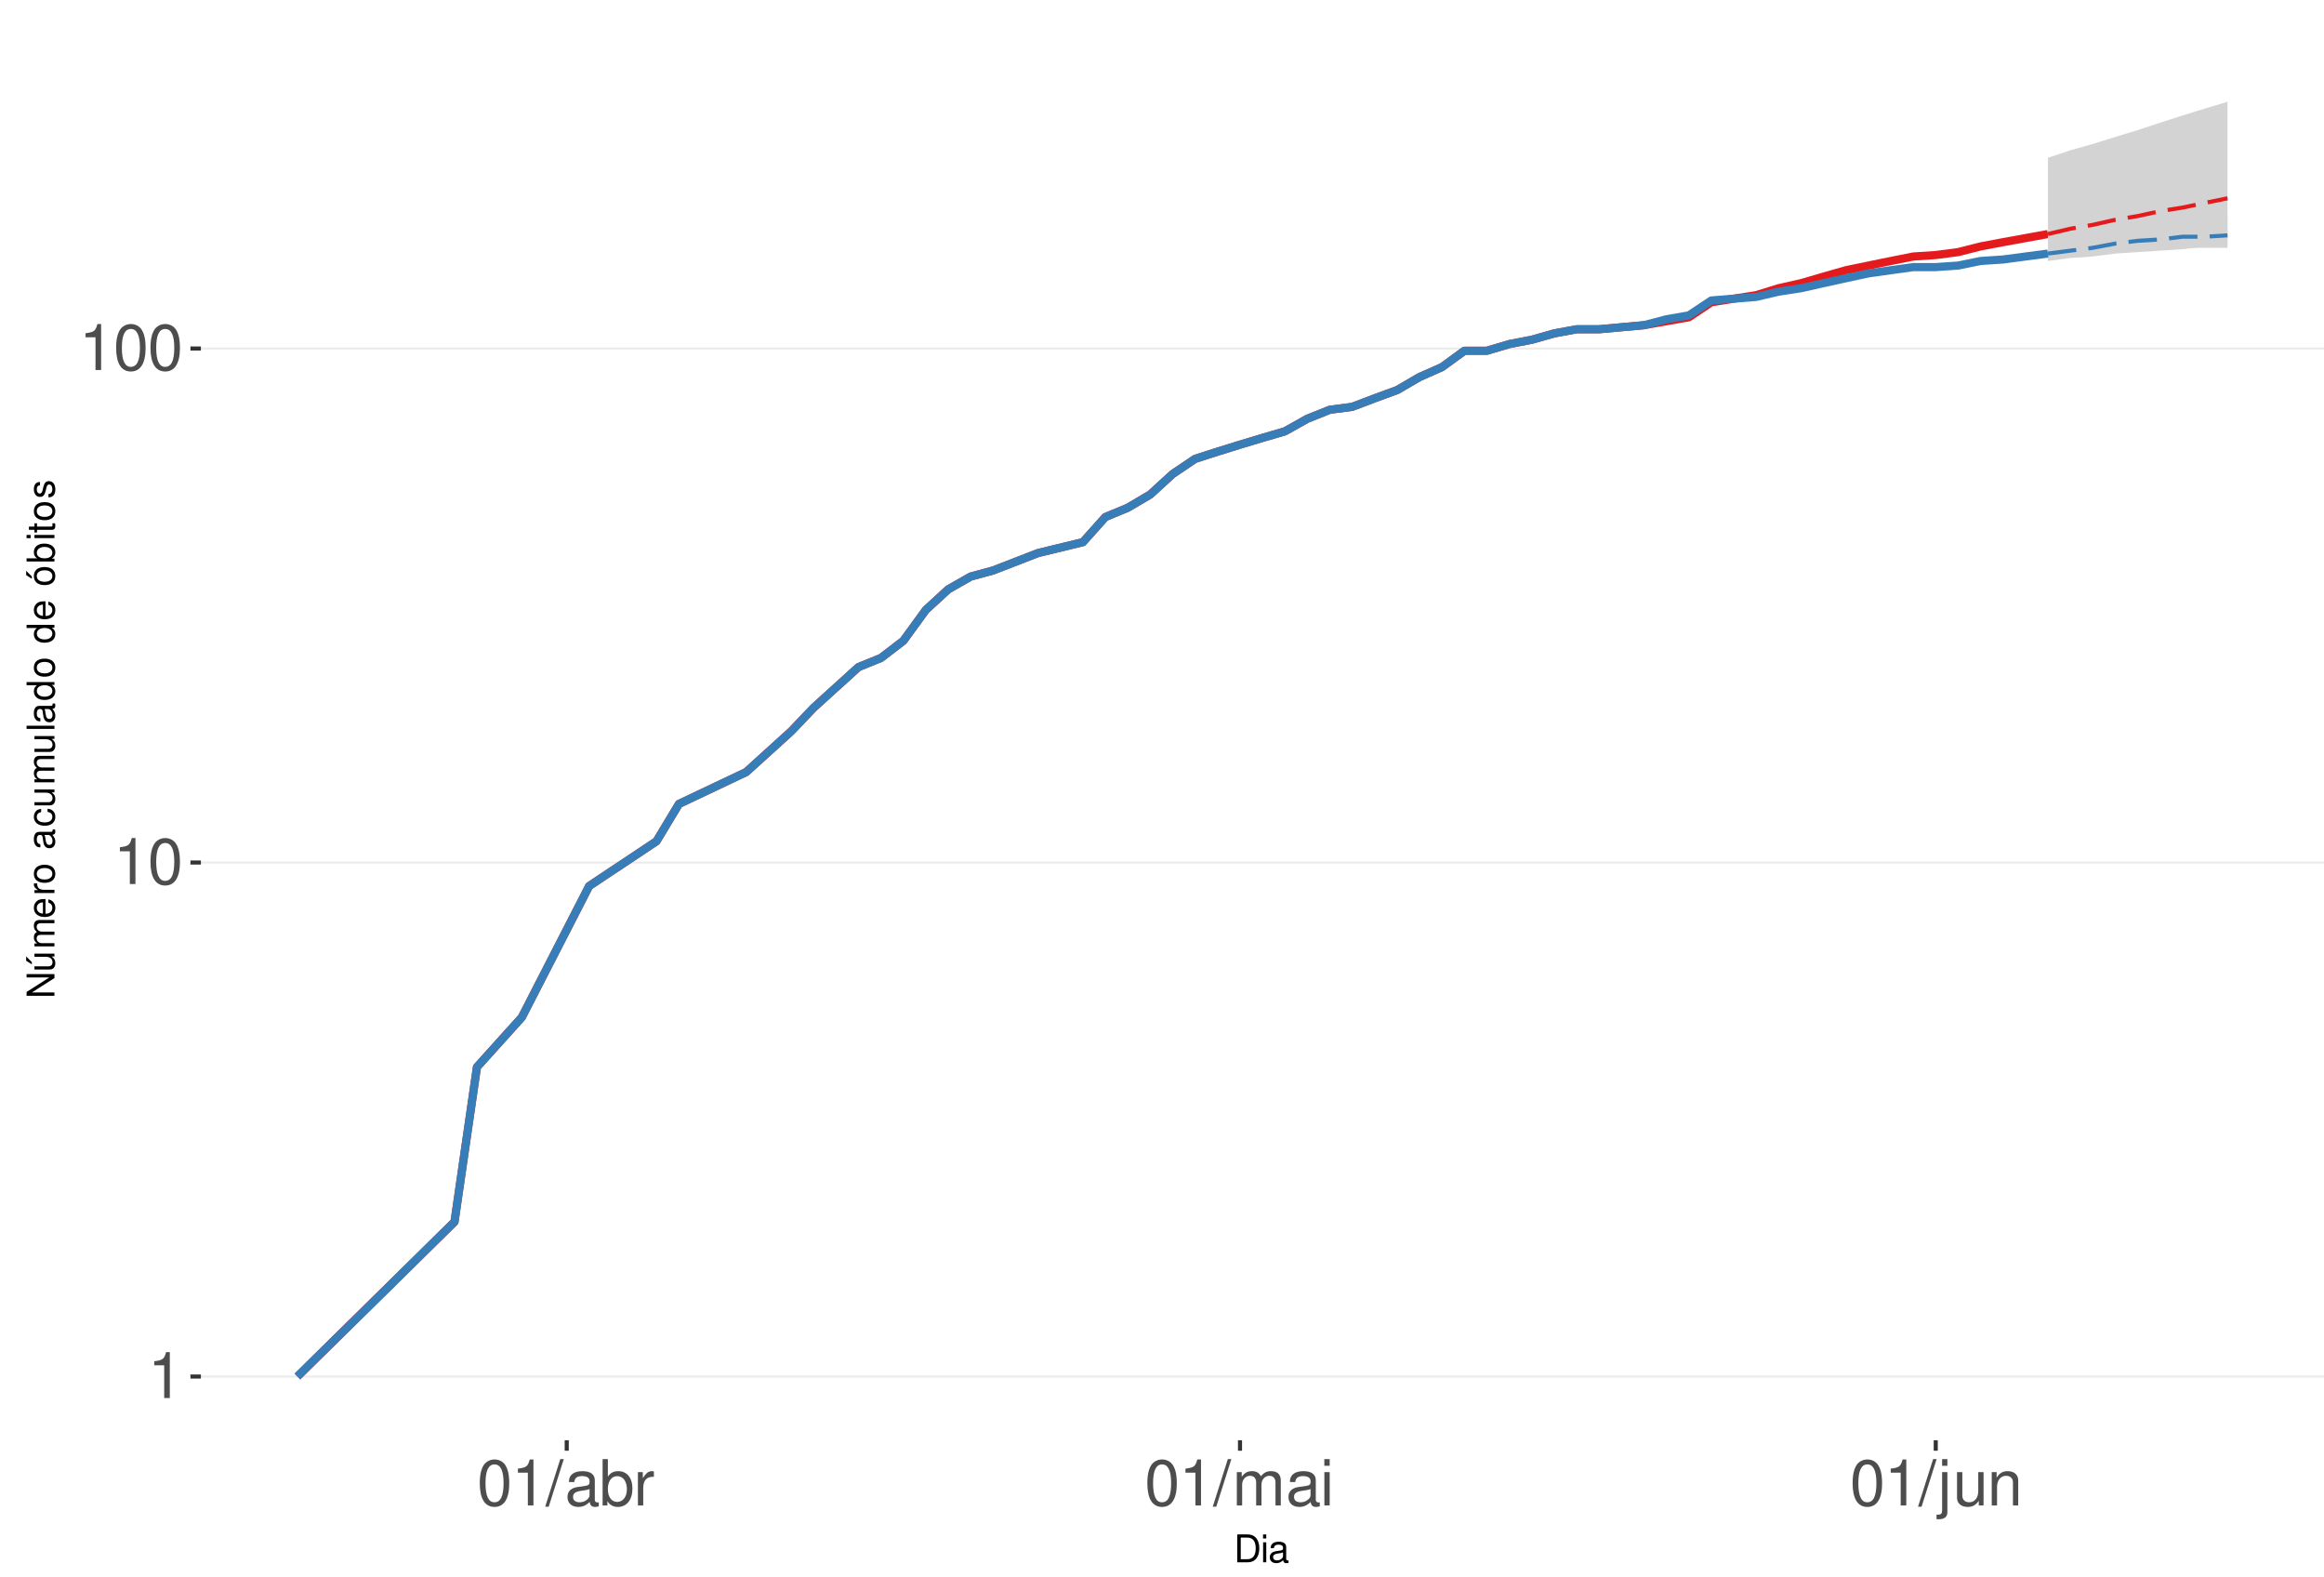
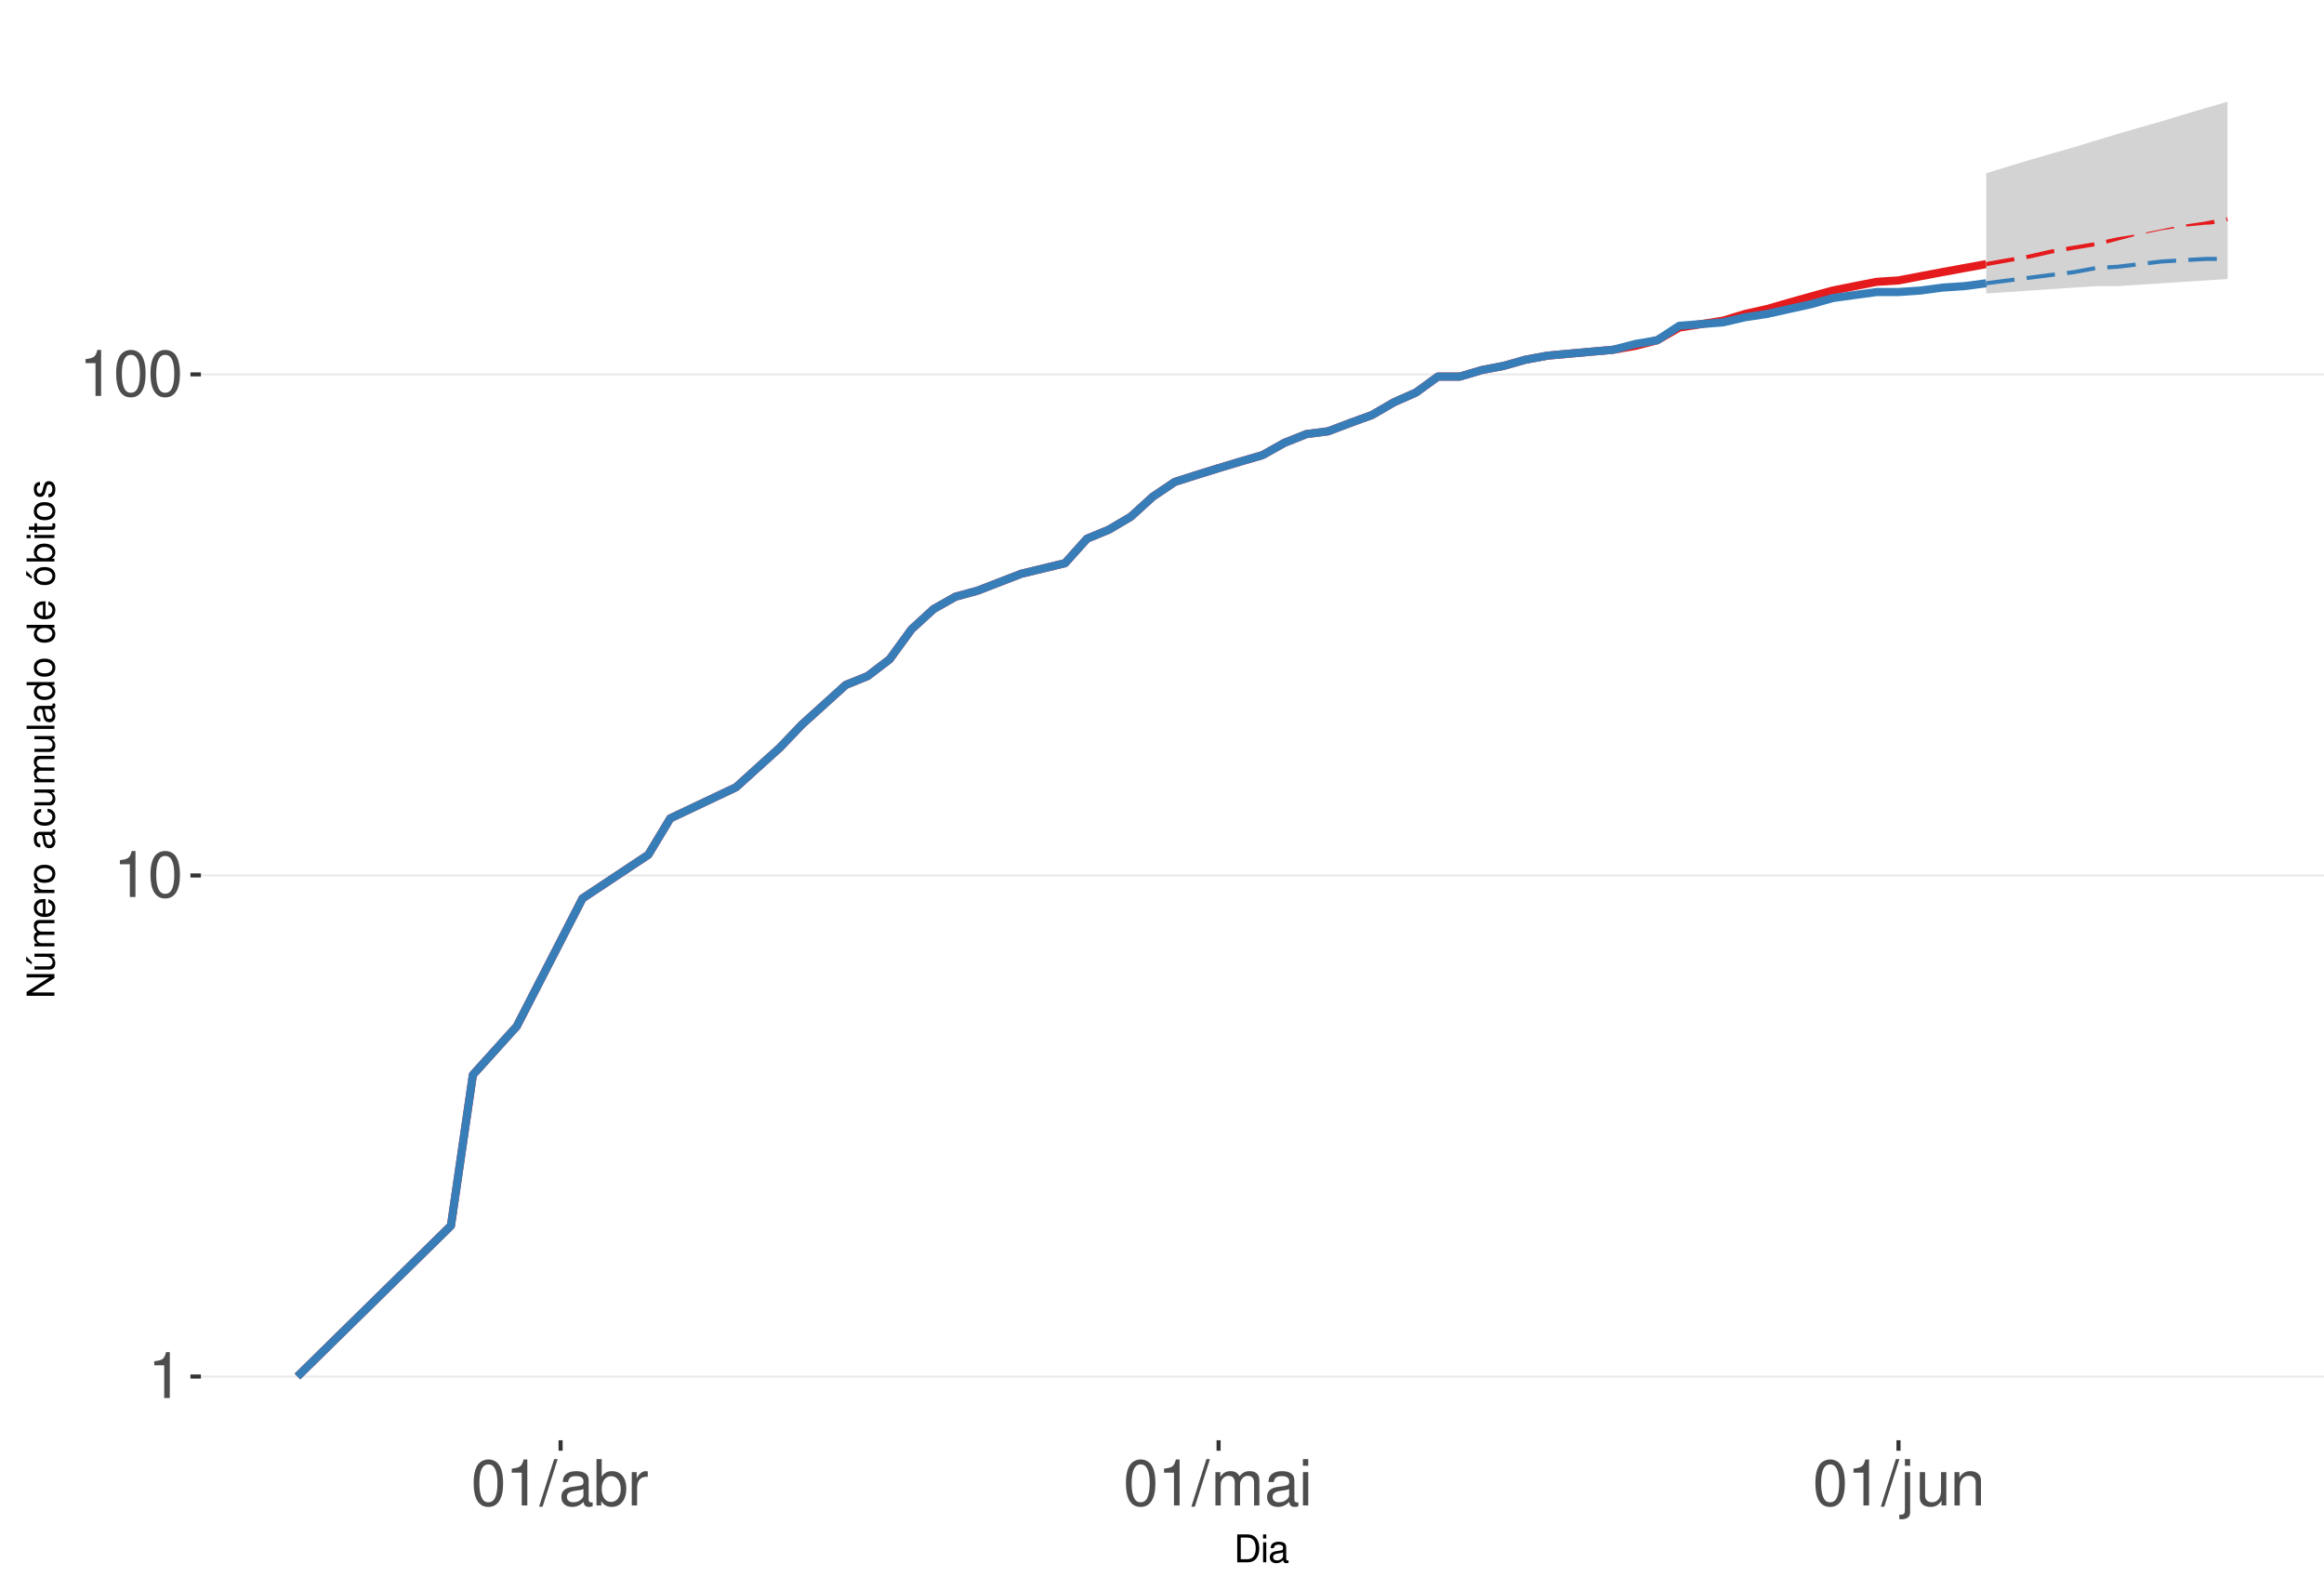
<svg xmlns="http://www.w3.org/2000/svg" xmlns:xlink="http://www.w3.org/1999/xlink" width="609pt" height="413pt" viewBox="0 0 609 413" version="1.1">
  <defs>
    <g>
      <symbol overflow="visible" id="glyph0-0">
        <path style="stroke:none;" d="" />
      </symbol>
      <symbol overflow="visible" id="glyph0-1">
        <path style="stroke:none;" d="M 4.312 -8.578 L 4.312 0 L 5.781 0 L 5.781 -12.047 L 4.812 -12.047 C 4.297 -10.188 3.969 -9.938 1.703 -9.641 L 1.703 -8.578 Z M 4.312 -8.578 " />
      </symbol>
      <symbol overflow="visible" id="glyph0-2">
        <path style="stroke:none;" d="M 4.578 -12.047 C 3.484 -12.047 2.484 -11.547 1.859 -10.734 C 1.094 -9.656 0.719 -8.062 0.719 -5.828 C 0.719 -1.766 2.047 0.391 4.578 0.391 C 7.078 0.391 8.438 -1.766 8.438 -5.734 C 8.438 -8.062 8.078 -9.625 7.297 -10.734 C 6.672 -11.562 5.703 -12.047 4.578 -12.047 Z M 4.578 -10.75 C 6.156 -10.75 6.953 -9.125 6.953 -5.859 C 6.953 -2.438 6.172 -0.828 4.547 -0.828 C 3 -0.828 2.219 -2.5 2.219 -5.812 C 2.219 -9.125 3 -10.75 4.578 -10.75 Z M 4.578 -10.75 " />
      </symbol>
      <symbol overflow="visible" id="glyph0-3">
        <path style="stroke:none;" d="M 3.812 -12.141 L -0.141 0.328 L 0.781 0.328 L 4.734 -12.141 Z M 3.812 -12.141 " />
      </symbol>
      <symbol overflow="visible" id="glyph0-4">
        <path style="stroke:none;" d="M 8.906 -0.812 C 8.766 -0.781 8.688 -0.781 8.609 -0.781 C 8.125 -0.781 7.859 -1.031 7.859 -1.469 L 7.859 -6.594 C 7.859 -8.141 6.734 -8.984 4.578 -8.984 C 3.297 -8.984 2.281 -8.609 1.688 -7.969 C 1.281 -7.516 1.109 -7.016 1.078 -6.141 L 2.484 -6.141 C 2.594 -7.219 3.234 -7.688 4.531 -7.688 C 5.797 -7.688 6.484 -7.234 6.484 -6.391 L 6.484 -6.031 C 6.469 -5.438 6.156 -5.219 5.031 -5.062 C 3.062 -4.812 2.766 -4.75 2.234 -4.531 C 1.219 -4.094 0.703 -3.328 0.703 -2.203 C 0.703 -0.609 1.797 0.391 3.562 0.391 C 4.656 0.391 5.547 0 6.531 -0.906 C 6.625 0 7.062 0.391 7.969 0.391 C 8.266 0.391 8.438 0.344 8.906 0.234 Z M 6.484 -2.75 C 6.484 -2.281 6.344 -2 5.922 -1.609 C 5.359 -1.094 4.688 -0.828 3.859 -0.828 C 2.781 -0.828 2.156 -1.344 2.156 -2.234 C 2.156 -3.141 2.75 -3.609 4.25 -3.828 C 5.734 -4.031 6.016 -4.094 6.484 -4.312 Z M 6.484 -2.75 " />
      </symbol>
      <symbol overflow="visible" id="glyph0-5">
        <path style="stroke:none;" d="M 0.906 -12.141 L 0.906 0 L 2.156 0 L 2.156 -1.109 C 2.812 -0.094 3.703 0.391 4.906 0.391 C 7.219 0.391 8.719 -1.5 8.719 -4.391 C 8.719 -7.234 7.297 -8.984 4.984 -8.984 C 3.781 -8.984 2.938 -8.531 2.281 -7.547 L 2.281 -12.141 Z M 4.719 -7.672 C 6.266 -7.672 7.266 -6.328 7.266 -4.25 C 7.266 -2.266 6.234 -0.922 4.719 -0.922 C 3.234 -0.922 2.281 -2.25 2.281 -4.297 C 2.281 -6.344 3.234 -7.672 4.719 -7.672 Z M 4.719 -7.672 " />
      </symbol>
      <symbol overflow="visible" id="glyph0-6">
        <path style="stroke:none;" d="M 1.156 -8.734 L 1.156 0 L 2.547 0 L 2.547 -4.531 C 2.562 -6.625 3.438 -7.562 5.344 -7.516 L 5.344 -8.922 C 5.109 -8.969 4.984 -8.984 4.812 -8.984 C 3.922 -8.984 3.234 -8.438 2.438 -7.141 L 2.438 -8.734 Z M 1.156 -8.734 " />
      </symbol>
      <symbol overflow="visible" id="glyph0-7">
        <path style="stroke:none;" d="M 1.172 -8.734 L 1.172 0 L 2.562 0 L 2.562 -5.484 C 2.562 -6.75 3.484 -7.766 4.609 -7.766 C 5.641 -7.766 6.234 -7.125 6.234 -6.016 L 6.234 0 L 7.625 0 L 7.625 -5.484 C 7.625 -6.75 8.547 -7.766 9.672 -7.766 C 10.688 -7.766 11.297 -7.109 11.297 -6.016 L 11.297 0 L 12.688 0 L 12.688 -6.547 C 12.688 -8.109 11.797 -8.984 10.156 -8.984 C 9 -8.984 8.297 -8.625 7.484 -7.641 C 6.969 -8.578 6.266 -8.984 5.125 -8.984 C 3.969 -8.984 3.188 -8.547 2.453 -7.5 L 2.453 -8.734 Z M 1.172 -8.734 " />
      </symbol>
      <symbol overflow="visible" id="glyph0-8">
        <path style="stroke:none;" d="M 2.5 -8.734 L 1.109 -8.734 L 1.109 0 L 2.5 0 Z M 2.5 -12.141 L 1.094 -12.141 L 1.094 -10.391 L 2.5 -10.391 Z M 2.5 -12.141 " />
      </symbol>
      <symbol overflow="visible" id="glyph0-9">
        <path style="stroke:none;" d="M 1.172 -8.734 L 1.172 1.266 C 1.172 2.125 0.906 2.422 0.031 2.422 C -0.062 2.422 -0.109 2.422 -0.297 2.406 L -0.297 3.578 C -0.141 3.609 -0.047 3.625 0.172 3.625 C 1.734 3.625 2.547 3.016 2.547 1.812 L 2.547 -8.734 Z M 2.547 -12.141 L 1.172 -12.141 L 1.172 -10.391 L 2.547 -10.391 Z M 2.547 -12.141 " />
      </symbol>
      <symbol overflow="visible" id="glyph0-10">
        <path style="stroke:none;" d="M 8.031 0 L 8.031 -8.734 L 6.641 -8.734 L 6.641 -3.781 C 6.641 -2 5.719 -0.828 4.266 -0.828 C 3.172 -0.828 2.469 -1.5 2.469 -2.547 L 2.469 -8.734 L 1.078 -8.734 L 1.078 -2 C 1.078 -0.547 2.172 0.391 3.859 0.391 C 5.141 0.391 5.969 -0.062 6.781 -1.219 L 6.781 0 Z M 8.031 0 " />
      </symbol>
      <symbol overflow="visible" id="glyph0-11">
        <path style="stroke:none;" d="M 1.172 -8.734 L 1.172 0 L 2.562 0 L 2.562 -4.812 C 2.562 -6.594 3.5 -7.766 4.938 -7.766 C 6.031 -7.766 6.734 -7.094 6.734 -6.047 L 6.734 0 L 8.109 0 L 8.109 -6.594 C 8.109 -8.047 7.031 -8.984 5.344 -8.984 C 4.047 -8.984 3.219 -8.484 2.453 -7.266 L 2.453 -8.734 Z M 1.172 -8.734 " />
      </symbol>
      <symbol overflow="visible" id="glyph1-0">
        <path style="stroke:none;" d="" />
      </symbol>
      <symbol overflow="visible" id="glyph1-1">
        <path style="stroke:none;" d="M 0.891 0 L 3.703 0 C 5.547 0 6.672 -1.375 6.672 -3.656 C 6.672 -5.906 5.547 -7.297 3.703 -7.297 L 0.891 -7.297 Z M 1.812 -0.812 L 1.812 -6.469 L 3.547 -6.469 C 4.984 -6.469 5.734 -5.5 5.734 -3.641 C 5.734 -1.797 4.984 -0.812 3.547 -0.812 Z M 1.812 -0.812 " />
      </symbol>
      <symbol overflow="visible" id="glyph1-2">
        <path style="stroke:none;" d="M 1.5 -5.234 L 0.672 -5.234 L 0.672 0 L 1.5 0 Z M 1.5 -7.297 L 0.656 -7.297 L 0.656 -6.234 L 1.5 -6.234 Z M 1.5 -7.297 " />
      </symbol>
      <symbol overflow="visible" id="glyph1-3">
        <path style="stroke:none;" d="M 5.344 -0.484 C 5.266 -0.469 5.219 -0.469 5.172 -0.469 C 4.875 -0.469 4.719 -0.625 4.719 -0.875 L 4.719 -3.953 C 4.719 -4.891 4.047 -5.391 2.75 -5.391 C 1.984 -5.391 1.375 -5.172 1.016 -4.781 C 0.766 -4.516 0.672 -4.203 0.656 -3.688 L 1.484 -3.688 C 1.562 -4.328 1.938 -4.625 2.719 -4.625 C 3.484 -4.625 3.891 -4.344 3.891 -3.844 L 3.891 -3.625 C 3.875 -3.266 3.703 -3.125 3.016 -3.047 C 1.844 -2.891 1.656 -2.844 1.344 -2.719 C 0.734 -2.453 0.422 -2 0.422 -1.312 C 0.422 -0.375 1.078 0.234 2.141 0.234 C 2.797 0.234 3.328 0 3.922 -0.547 C 3.984 0 4.234 0.234 4.781 0.234 C 4.953 0.234 5.062 0.203 5.344 0.141 Z M 3.891 -1.656 C 3.891 -1.375 3.812 -1.203 3.562 -0.969 C 3.219 -0.656 2.812 -0.5 2.312 -0.5 C 1.672 -0.5 1.297 -0.812 1.297 -1.344 C 1.297 -1.891 1.656 -2.172 2.547 -2.297 C 3.438 -2.422 3.609 -2.453 3.891 -2.594 Z M 3.891 -1.656 " />
      </symbol>
      <symbol overflow="visible" id="glyph2-0">
        <path style="stroke:none;" d="" />
      </symbol>
      <symbol overflow="visible" id="glyph2-1">
        <path style="stroke:none;" d="M -7.297 -6.453 L -7.297 -5.578 L -1.328 -5.578 L -7.297 -1.766 L -7.297 -0.766 L 0 -0.766 L 0 -1.641 L -5.906 -1.641 L 0 -5.406 L 0 -6.453 Z M -7.297 -6.453 " />
      </symbol>
      <symbol overflow="visible" id="glyph2-2">
        <path style="stroke:none;" d="M 0 -4.812 L -5.234 -4.812 L -5.234 -3.984 L -2.266 -3.984 C -1.203 -3.984 -0.5 -3.438 -0.5 -2.562 C -0.5 -1.906 -0.906 -1.484 -1.531 -1.484 L -5.234 -1.484 L -5.234 -0.656 L -1.203 -0.656 C -0.328 -0.656 0.234 -1.297 0.234 -2.312 C 0.234 -3.094 -0.047 -3.578 -0.734 -4.062 L 0 -4.062 Z M -7.406 -2.953 L -5.922 -2 L -5.922 -2.594 L -7.406 -4.094 Z M -7.406 -2.953 " />
      </symbol>
      <symbol overflow="visible" id="glyph2-3">
        <path style="stroke:none;" d="M -5.234 -0.703 L 0 -0.703 L 0 -1.547 L -3.297 -1.547 C -4.047 -1.547 -4.656 -2.094 -4.656 -2.766 C -4.656 -3.391 -4.281 -3.734 -3.609 -3.734 L 0 -3.734 L 0 -4.578 L -3.297 -4.578 C -4.047 -4.578 -4.656 -5.125 -4.656 -5.812 C -4.656 -6.422 -4.266 -6.781 -3.609 -6.781 L 0 -6.781 L 0 -7.625 L -3.938 -7.625 C -4.875 -7.625 -5.391 -7.078 -5.391 -6.094 C -5.391 -5.406 -5.188 -4.984 -4.594 -4.484 C -5.156 -4.188 -5.391 -3.766 -5.391 -3.078 C -5.391 -2.375 -5.125 -1.906 -4.5 -1.469 L -5.234 -1.469 Z M -5.234 -0.703 " />
      </symbol>
      <symbol overflow="visible" id="glyph2-4">
        <path style="stroke:none;" d="M -2.344 -5.125 C -3.141 -5.125 -3.625 -5.062 -4.016 -4.922 C -4.875 -4.578 -5.391 -3.781 -5.391 -2.797 C -5.391 -1.344 -4.281 -0.406 -2.547 -0.406 C -0.812 -0.406 0.234 -1.297 0.234 -2.781 C 0.234 -3.984 -0.453 -4.812 -1.594 -5.016 L -1.594 -4.188 C -0.906 -3.953 -0.547 -3.484 -0.547 -2.812 C -0.547 -2.281 -0.781 -1.828 -1.219 -1.547 C -1.516 -1.344 -1.812 -1.281 -2.344 -1.266 Z M -3.016 -1.297 C -3.984 -1.359 -4.625 -1.953 -4.625 -2.797 C -4.625 -3.641 -3.953 -4.234 -3.016 -4.234 Z M -3.016 -1.297 " />
      </symbol>
      <symbol overflow="visible" id="glyph2-5">
        <path style="stroke:none;" d="M -5.234 -0.688 L 0 -0.688 L 0 -1.531 L -2.719 -1.531 C -3.984 -1.547 -4.547 -2.062 -4.516 -3.203 L -5.359 -3.203 C -5.375 -3.062 -5.391 -2.984 -5.391 -2.891 C -5.391 -2.344 -5.062 -1.938 -4.297 -1.453 L -5.234 -1.453 Z M -5.234 -0.688 " />
      </symbol>
      <symbol overflow="visible" id="glyph2-6">
        <path style="stroke:none;" d="M -5.391 -2.719 C -5.391 -1.234 -4.344 -0.359 -2.578 -0.359 C -0.812 -0.359 0.234 -1.234 0.234 -2.734 C 0.234 -4.203 -0.812 -5.094 -2.547 -5.094 C -4.359 -5.094 -5.391 -4.234 -5.391 -2.719 Z M -4.625 -2.734 C -4.625 -3.672 -3.844 -4.234 -2.547 -4.234 C -1.312 -4.234 -0.547 -3.656 -0.547 -2.734 C -0.547 -1.797 -1.312 -1.234 -2.578 -1.234 C -3.844 -1.234 -4.625 -1.797 -4.625 -2.734 Z M -4.625 -2.734 " />
      </symbol>
      <symbol overflow="visible" id="glyph2-7">
        <path style="stroke:none;" d="" />
      </symbol>
      <symbol overflow="visible" id="glyph2-8">
        <path style="stroke:none;" d="M -0.484 -5.344 C -0.469 -5.266 -0.469 -5.219 -0.469 -5.172 C -0.469 -4.875 -0.625 -4.719 -0.875 -4.719 L -3.953 -4.719 C -4.891 -4.719 -5.391 -4.047 -5.391 -2.75 C -5.391 -1.984 -5.172 -1.375 -4.781 -1.016 C -4.516 -0.766 -4.203 -0.672 -3.688 -0.656 L -3.688 -1.484 C -4.328 -1.562 -4.625 -1.938 -4.625 -2.719 C -4.625 -3.484 -4.344 -3.891 -3.844 -3.891 L -3.625 -3.891 C -3.266 -3.875 -3.125 -3.703 -3.047 -3.016 C -2.891 -1.844 -2.844 -1.656 -2.719 -1.344 C -2.453 -0.734 -2 -0.422 -1.312 -0.422 C -0.375 -0.422 0.234 -1.078 0.234 -2.141 C 0.234 -2.797 0 -3.328 -0.547 -3.922 C 0 -3.984 0.234 -4.234 0.234 -4.781 C 0.234 -4.953 0.203 -5.062 0.141 -5.344 Z M -1.656 -3.891 C -1.375 -3.891 -1.203 -3.812 -0.969 -3.562 C -0.656 -3.219 -0.5 -2.812 -0.5 -2.312 C -0.5 -1.672 -0.812 -1.297 -1.344 -1.297 C -1.891 -1.297 -2.172 -1.656 -2.297 -2.547 C -2.422 -3.438 -2.453 -3.609 -2.594 -3.891 Z M -1.656 -3.891 " />
      </symbol>
      <symbol overflow="visible" id="glyph2-9">
        <path style="stroke:none;" d="M -3.484 -4.703 C -3.984 -4.672 -4.312 -4.562 -4.609 -4.359 C -5.094 -4 -5.391 -3.375 -5.391 -2.641 C -5.391 -1.219 -4.266 -0.312 -2.531 -0.312 C -0.844 -0.312 0.234 -1.203 0.234 -2.625 C 0.234 -3.875 -0.516 -4.672 -1.797 -4.766 L -1.797 -3.938 C -0.953 -3.797 -0.547 -3.359 -0.547 -2.656 C -0.547 -1.734 -1.297 -1.188 -2.531 -1.188 C -3.844 -1.188 -4.625 -1.719 -4.625 -2.625 C -4.625 -3.328 -4.203 -3.766 -3.484 -3.875 Z M -3.484 -4.703 " />
      </symbol>
      <symbol overflow="visible" id="glyph2-10">
        <path style="stroke:none;" d="M 0 -4.812 L -5.234 -4.812 L -5.234 -3.984 L -2.266 -3.984 C -1.203 -3.984 -0.5 -3.438 -0.5 -2.562 C -0.5 -1.906 -0.906 -1.484 -1.531 -1.484 L -5.234 -1.484 L -5.234 -0.656 L -1.203 -0.656 C -0.328 -0.656 0.234 -1.297 0.234 -2.312 C 0.234 -3.094 -0.047 -3.578 -0.734 -4.062 L 0 -4.062 Z M 0 -4.812 " />
      </symbol>
      <symbol overflow="visible" id="glyph2-11">
        <path style="stroke:none;" d="M -7.297 -1.516 L -7.297 -0.688 L 0 -0.688 L 0 -1.516 Z M -7.297 -1.516 " />
      </symbol>
      <symbol overflow="visible" id="glyph2-12">
        <path style="stroke:none;" d="M -7.297 -4.953 L -7.297 -4.125 L -4.578 -4.125 C -5.109 -3.766 -5.391 -3.203 -5.391 -2.516 C -5.391 -1.156 -4.297 -0.266 -2.625 -0.266 C -0.859 -0.266 0.234 -1.125 0.234 -2.547 C 0.234 -3.266 -0.047 -3.766 -0.688 -4.203 L 0 -4.203 L 0 -4.953 Z M -4.609 -2.656 C -4.609 -3.547 -3.812 -4.125 -2.562 -4.125 C -1.344 -4.125 -0.547 -3.547 -0.547 -2.656 C -0.547 -1.734 -1.359 -1.125 -2.578 -1.125 C -3.797 -1.125 -4.609 -1.734 -4.609 -2.656 Z M -4.609 -2.656 " />
      </symbol>
      <symbol overflow="visible" id="glyph2-13">
        <path style="stroke:none;" d="M -5.391 -2.719 C -5.391 -1.234 -4.344 -0.359 -2.578 -0.359 C -0.812 -0.359 0.234 -1.234 0.234 -2.734 C 0.234 -4.203 -0.812 -5.094 -2.547 -5.094 C -4.359 -5.094 -5.391 -4.234 -5.391 -2.719 Z M -4.625 -2.734 C -4.625 -3.672 -3.844 -4.234 -2.547 -4.234 C -1.312 -4.234 -0.547 -3.656 -0.547 -2.734 C -0.547 -1.797 -1.312 -1.234 -2.578 -1.234 C -3.844 -1.234 -4.625 -1.797 -4.625 -2.734 Z M -7.406 -2.984 L -5.922 -2.016 L -5.922 -2.625 L -7.406 -4.109 Z M -7.406 -2.984 " />
      </symbol>
      <symbol overflow="visible" id="glyph2-14">
        <path style="stroke:none;" d="M -7.297 -0.547 L 0 -0.547 L 0 -1.297 L -0.672 -1.297 C -0.062 -1.688 0.234 -2.219 0.234 -2.953 C 0.234 -4.328 -0.906 -5.234 -2.641 -5.234 C -4.344 -5.234 -5.391 -4.375 -5.391 -2.984 C -5.391 -2.266 -5.125 -1.766 -4.531 -1.375 L -7.297 -1.375 Z M -4.609 -2.828 C -4.609 -3.766 -3.797 -4.359 -2.547 -4.359 C -1.359 -4.359 -0.547 -3.734 -0.547 -2.828 C -0.547 -1.938 -1.344 -1.375 -2.578 -1.375 C -3.812 -1.375 -4.609 -1.938 -4.609 -2.828 Z M -4.609 -2.828 " />
      </symbol>
      <symbol overflow="visible" id="glyph2-15">
        <path style="stroke:none;" d="M -5.234 -1.5 L -5.234 -0.672 L 0 -0.672 L 0 -1.5 Z M -7.297 -1.5 L -7.297 -0.656 L -6.234 -0.656 L -6.234 -1.5 Z M -7.297 -1.5 " />
      </symbol>
      <symbol overflow="visible" id="glyph2-16">
        <path style="stroke:none;" d="M -5.234 -2.547 L -5.234 -1.688 L -6.688 -1.688 L -6.688 -0.844 L -5.234 -0.844 L -5.234 -0.141 L -4.562 -0.141 L -4.562 -0.844 L -0.594 -0.844 C -0.062 -0.844 0.234 -1.203 0.234 -1.859 C 0.234 -2.078 0.203 -2.266 0.156 -2.547 L -0.547 -2.547 C -0.516 -2.422 -0.5 -2.312 -0.5 -2.141 C -0.5 -1.781 -0.594 -1.688 -0.969 -1.688 L -4.562 -1.688 L -4.562 -2.547 Z M -5.234 -2.547 " />
      </symbol>
      <symbol overflow="visible" id="glyph2-17">
        <path style="stroke:none;" d="M -3.781 -4.375 C -4.812 -4.375 -5.391 -3.688 -5.391 -2.484 C -5.391 -1.266 -4.766 -0.469 -3.797 -0.469 C -2.969 -0.469 -2.578 -0.891 -2.281 -2.125 L -2.094 -2.906 C -1.953 -3.484 -1.734 -3.719 -1.375 -3.719 C -0.875 -3.719 -0.547 -3.234 -0.547 -2.5 C -0.547 -2.047 -0.672 -1.672 -0.891 -1.453 C -1.047 -1.328 -1.188 -1.266 -1.562 -1.219 L -1.562 -0.344 C -0.344 -0.375 0.234 -1.062 0.234 -2.438 C 0.234 -3.75 -0.422 -4.594 -1.438 -4.594 C -2.203 -4.594 -2.641 -4.156 -2.891 -3.109 L -3.078 -2.312 C -3.234 -1.625 -3.453 -1.344 -3.828 -1.344 C -4.312 -1.344 -4.625 -1.766 -4.625 -2.453 C -4.625 -3.125 -4.328 -3.484 -3.781 -3.5 Z M -3.781 -4.375 " />
      </symbol>
    </g>
    <clipPath id="clip1">
      <path d="M 52.645 9.961 L 609 9.961 L 609 377.328 L 52.645 377.328 Z M 52.645 9.961 " />
    </clipPath>
    <clipPath id="clip2">
      <path d="M 52.645 360 L 609 360 L 609 361 L 52.645 361 Z M 52.645 360 " />
    </clipPath>
    <clipPath id="clip3">
-       <path d="M 52.645 225 L 609 225 L 609 227 L 52.645 227 Z M 52.645 225 " />
+       <path d="M 52.645 229 L 609 229 L 609 230 L 52.645 230 Z M 52.645 229 " />
    </clipPath>
    <clipPath id="clip4">
-       <path d="M 52.645 91 L 609 91 L 609 92 L 52.645 92 Z M 52.645 91 " />
+       <path d="M 52.645 97 L 609 97 L 609 99 L 52.645 99 Z M 52.645 97 " />
    </clipPath>
  </defs>
  <g id="surface250">
    <rect x="0" y="0" width="609" height="413" style="fill:rgb(100%,100%,100%);fill-opacity:1;stroke:none;" />
    <rect x="0" y="0" width="609" height="413" style="fill:rgb(100%,100%,100%);fill-opacity:1;stroke:none;" />
    <path style="fill:none;stroke-width:1.067;stroke-linecap:round;stroke-linejoin:round;stroke:rgb(100%,100%,100%);stroke-opacity:1;stroke-miterlimit:10;" d="M 0 413 L 609 413 L 609 0 L 0 0 Z M 0 413 " />
    <g clip-path="url(#clip1)" clip-rule="nonzero">
      <path style=" stroke:none;fill-rule:nonzero;fill:rgb(100%,100%,100%);fill-opacity:1;" d="M 52.645 377.328 L 609 377.328 L 609 9.961 L 52.645 9.961 Z M 52.645 377.328 " />
    </g>
    <g clip-path="url(#clip2)" clip-rule="nonzero">
      <path style="fill:none;stroke-width:0.533;stroke-linecap:butt;stroke-linejoin:round;stroke:rgb(92.157%,92.157%,92.157%);stroke-opacity:1;stroke-miterlimit:10;" d="M 52.645 360.629 L 609 360.629 " />
    </g>
    <g clip-path="url(#clip3)" clip-rule="nonzero">
-       <path style="fill:none;stroke-width:0.533;stroke-linecap:butt;stroke-linejoin:round;stroke:rgb(92.157%,92.157%,92.157%);stroke-opacity:1;stroke-miterlimit:10;" d="M 52.645 225.965 L 609 225.965 " />
+       <path style="fill:none;stroke-width:0.533;stroke-linecap:butt;stroke-linejoin:round;stroke:rgb(92.157%,92.157%,92.157%);stroke-opacity:1;stroke-miterlimit:10;" d="M 52.645 229.355 L 609 229.355 " />
    </g>
    <g clip-path="url(#clip4)" clip-rule="nonzero">
-       <path style="fill:none;stroke-width:0.533;stroke-linecap:butt;stroke-linejoin:round;stroke:rgb(92.157%,92.157%,92.157%);stroke-opacity:1;stroke-miterlimit:10;" d="M 52.645 91.301 L 609 91.301 " />
-     </g>
-     <path style="fill:none;stroke-width:2.134;stroke-linecap:butt;stroke-linejoin:round;stroke:rgb(89.412%,10.196%,10.98%);stroke-opacity:1;stroke-miterlimit:10;" d="M 77.934 360.629 L 119.102 320.094 L 124.984 279.555 L 136.746 266.504 L 154.387 232.129 L 172.031 220.391 L 177.914 210.621 L 195.555 202.254 L 207.32 191.59 L 213.199 185.426 L 224.961 174.766 L 230.844 172.379 L 236.723 167.875 L 242.605 159.797 L 248.488 154.395 L 254.367 151.051 L 260.25 149.449 L 272.012 144.891 L 283.773 142.035 L 289.656 135.457 L 295.535 133.02 L 301.418 129.547 L 307.297 124.176 L 313.18 120.211 L 319.059 118.324 L 324.941 116.496 L 330.824 114.723 L 336.703 113.004 L 342.586 109.707 L 348.465 107.352 L 354.348 106.586 L 360.227 104.352 L 366.109 102.199 L 371.992 98.777 L 377.871 96.176 L 383.754 91.891 L 389.633 91.891 L 395.516 90.145 L 401.395 89.008 L 407.277 87.344 L 413.16 86.262 L 419.039 86.262 L 424.922 85.727 L 430.801 85.199 L 436.684 84.152 L 442.562 83.129 L 448.445 79.195 L 454.328 78.25 L 460.207 77.324 L 466.09 75.508 L 471.969 74.184 L 477.852 72.465 L 483.73 70.793 L 489.613 69.57 L 495.496 68.371 L 501.375 67.199 L 507.258 66.812 L 513.137 66.047 L 519.02 64.551 L 524.898 63.449 L 530.781 62.371 L 536.66 61.309 " />
-     <path style=" stroke:none;fill-rule:nonzero;fill:rgb(82.745%,82.745%,82.745%);fill-opacity:1;" d="M 536.66 41.332 L 542.543 39.375 L 548.426 37.711 L 554.305 35.871 L 560.188 34.086 L 566.066 32.137 L 571.949 30.254 L 577.828 28.43 L 583.711 26.66 L 583.711 64.18 L 577.828 64.551 L 571.949 65.293 L 566.066 65.672 L 560.188 66.047 L 554.305 66.43 L 548.426 67.199 L 542.543 67.586 L 536.66 68.371 Z M 536.66 41.332 " />
-     <path style="fill:none;stroke-width:1.067;stroke-linecap:butt;stroke-linejoin:round;stroke:rgb(89.412%,10.196%,10.98%);stroke-opacity:1;stroke-dasharray:7.469,3.201;stroke-miterlimit:10;" d="M 536.66 61.309 L 542.543 59.926 L 548.426 58.906 L 554.305 57.578 L 560.188 56.602 L 566.066 55.324 L 571.949 54.383 L 577.828 53.152 L 583.711 51.945 " />
-     <path style="fill:none;stroke-width:2.134;stroke-linecap:butt;stroke-linejoin:round;stroke:rgb(21.569%,49.412%,72.157%);stroke-opacity:1;stroke-miterlimit:10;" d="M 77.934 360.629 L 119.102 320.094 L 124.984 279.555 L 136.746 266.504 L 154.387 232.129 L 172.031 220.391 L 177.914 210.621 L 195.555 202.254 L 207.32 191.59 L 213.199 185.426 L 224.961 174.766 L 230.844 172.379 L 236.723 167.875 L 242.605 159.797 L 248.488 154.395 L 254.367 151.051 L 260.25 149.449 L 272.012 144.891 L 283.773 142.035 L 289.656 135.457 L 295.535 133.02 L 301.418 129.547 L 307.297 124.176 L 313.18 120.211 L 319.059 118.324 L 324.941 116.496 L 330.824 114.723 L 336.703 113.004 L 342.586 109.707 L 348.465 107.352 L 354.348 106.586 L 360.227 104.352 L 366.109 102.199 L 371.992 98.777 L 377.871 96.176 L 383.754 91.891 L 389.633 91.891 L 395.516 90.145 L 401.395 89.008 L 407.277 87.344 L 413.16 86.262 L 419.039 86.262 L 424.922 85.727 L 430.801 85.199 L 436.684 83.637 L 442.562 82.621 L 448.445 78.719 L 454.328 78.25 L 460.207 77.785 L 466.09 76.41 L 471.969 75.508 L 477.852 74.184 L 483.73 72.891 L 489.613 71.621 L 495.496 70.793 L 501.375 69.977 L 507.258 69.977 L 513.137 69.57 L 519.02 68.371 L 524.898 67.98 L 530.781 67.199 L 536.66 66.43 " />
-     <path style=" stroke:none;fill-rule:nonzero;fill:rgb(82.745%,82.745%,82.745%);fill-opacity:1;" d="M 536.66 66.43 L 542.543 64.551 L 548.426 62.727 L 554.305 60.961 L 560.188 59.246 L 566.066 57.906 L 571.949 56.926 L 577.828 56.277 L 583.711 56.277 L 583.711 64.922 L 566.066 64.922 L 560.188 65.293 L 554.305 65.672 L 548.426 65.672 L 542.543 66.047 Z M 536.66 66.43 " />
-     <path style="fill:none;stroke-width:1.067;stroke-linecap:butt;stroke-linejoin:round;stroke:rgb(21.569%,49.412%,72.157%);stroke-opacity:1;stroke-dasharray:7.469,3.201;stroke-miterlimit:10;" d="M 536.66 66.43 L 542.543 65.672 L 548.426 64.922 L 554.305 63.812 L 560.188 63.086 L 566.066 62.727 L 571.949 62.012 L 577.828 62.012 L 583.711 61.66 " />
+       <path style="fill:none;stroke-width:0.533;stroke-linecap:butt;stroke-linejoin:round;stroke:rgb(92.157%,92.157%,92.157%);stroke-opacity:1;stroke-miterlimit:10;" d="M 52.645 98.082 L 609 98.082 " />
+     </g>
+     <path style="fill:none;stroke-width:2.134;stroke-linecap:butt;stroke-linejoin:round;stroke:rgb(89.412%,10.196%,10.98%);stroke-opacity:1;stroke-miterlimit:10;" d="M 77.934 360.629 L 118.168 321.113 L 123.914 281.594 L 135.41 268.875 L 152.652 235.363 L 169.895 223.922 L 175.641 214.398 L 192.883 206.242 L 204.379 195.848 L 210.125 189.84 L 221.621 179.445 L 227.367 177.117 L 233.117 172.73 L 238.863 164.855 L 244.609 159.586 L 250.359 156.328 L 256.105 154.766 L 267.602 150.32 L 279.094 147.539 L 284.844 141.129 L 290.59 138.754 L 296.336 135.363 L 302.086 130.129 L 307.832 126.262 L 313.582 124.426 L 319.328 122.641 L 325.074 120.914 L 330.824 119.238 L 336.57 116.023 L 342.316 113.73 L 348.066 112.984 L 353.812 110.805 L 359.559 108.707 L 365.309 105.371 L 371.055 102.836 L 376.801 98.656 L 382.551 98.656 L 388.297 96.953 L 394.043 95.848 L 399.793 94.227 L 405.539 93.168 L 411.285 92.648 L 417.035 92.133 L 422.781 91.621 L 428.531 90.613 L 434.277 89.133 L 440.023 85.82 L 445.773 84.906 L 451.52 84.008 L 457.266 82.254 L 463.016 80.973 L 468.762 79.309 L 474.508 77.691 L 480.258 76.117 L 486.004 74.965 L 491.75 73.836 L 497.5 73.465 L 503.246 72.367 L 508.992 71.289 L 514.742 70.227 L 520.488 69.188 " />
+     <path style=" stroke:none;fill-rule:nonzero;fill:rgb(82.745%,82.745%,82.745%);fill-opacity:1;" d="M 520.488 45.391 L 526.238 43.609 L 531.984 41.879 L 537.73 40.203 L 543.48 38.574 L 549.227 36.797 L 554.973 35.07 L 560.723 33.395 L 566.469 31.77 L 572.215 30.016 L 577.965 28.312 L 583.711 26.66 L 583.711 73.098 L 577.965 73.465 L 572.215 73.836 L 566.469 74.211 L 560.723 74.59 L 554.973 74.965 L 549.227 74.965 L 543.48 75.348 L 537.73 75.73 L 531.984 76.117 L 526.238 76.508 L 520.488 76.898 Z M 520.488 45.391 " />
+     <path style="fill:none;stroke-width:1.067;stroke-linecap:butt;stroke-linejoin:round;stroke:rgb(89.412%,10.196%,10.98%);stroke-opacity:1;stroke-dasharray:7.469,3.201;stroke-miterlimit:10;" d="M 520.488 69.188 L 526.238 68.168 L 531.984 67.164 L 537.73 65.855 L 543.48 64.891 L 549.227 63.941 L 554.973 62.703 L 560.723 61.789 L 566.469 60.598 L 572.215 59.426 L 577.965 58.566 L 583.711 57.438 " />
+     <path style="fill:none;stroke-width:2.134;stroke-linecap:butt;stroke-linejoin:round;stroke:rgb(21.569%,49.412%,72.157%);stroke-opacity:1;stroke-miterlimit:10;" d="M 77.934 360.629 L 118.168 321.113 L 123.914 281.594 L 135.41 268.875 L 152.652 235.363 L 169.895 223.922 L 175.641 214.398 L 192.883 206.242 L 204.379 195.848 L 210.125 189.84 L 221.621 179.445 L 227.367 177.117 L 233.117 172.73 L 238.863 164.855 L 244.609 159.586 L 250.359 156.328 L 256.105 154.766 L 267.602 150.32 L 279.094 147.539 L 284.844 141.129 L 290.59 138.754 L 296.336 135.363 L 302.086 130.129 L 307.832 126.262 L 313.582 124.426 L 319.328 122.641 L 325.074 120.914 L 330.824 119.238 L 336.57 116.023 L 342.316 113.73 L 348.066 112.984 L 353.812 110.805 L 359.559 108.707 L 365.309 105.371 L 371.055 102.836 L 376.801 98.656 L 382.551 98.656 L 388.297 96.953 L 394.043 95.848 L 399.793 94.227 L 405.539 93.168 L 411.285 92.648 L 417.035 92.133 L 422.781 91.621 L 428.531 90.113 L 434.277 89.133 L 440.023 85.359 L 445.773 84.906 L 451.52 84.457 L 457.266 83.125 L 463.016 82.254 L 468.762 80.973 L 474.508 79.719 L 480.258 78.09 L 486.004 77.293 L 491.75 76.508 L 497.5 76.508 L 503.246 76.117 L 508.992 75.348 L 514.742 74.965 L 520.488 74.211 " />
+     <path style=" stroke:none;fill-rule:nonzero;fill:rgb(82.745%,82.745%,82.745%);fill-opacity:1;" d="M 520.488 74.211 L 526.238 72.004 L 531.984 70.227 L 537.73 68.168 L 543.48 66.504 L 549.227 64.574 L 554.973 63.012 L 560.723 61.488 L 566.469 60.301 L 572.215 59.426 L 577.965 58.852 L 583.711 58.852 L 583.711 72.73 L 566.469 72.73 L 560.723 73.098 L 554.973 73.098 L 549.227 73.465 L 537.73 73.465 L 531.984 73.836 L 526.238 73.836 Z M 520.488 74.211 " />
+     <path style="fill:none;stroke-width:1.067;stroke-linecap:butt;stroke-linejoin:round;stroke:rgb(21.569%,49.412%,72.157%);stroke-opacity:1;stroke-dasharray:7.469,3.201;stroke-miterlimit:10;" d="M 520.488 74.211 L 526.238 73.465 L 531.984 72.73 L 537.73 72.004 L 543.48 71.289 L 549.227 70.227 L 554.973 69.879 L 560.723 69.188 L 566.469 68.504 L 572.215 68.168 L 577.965 67.832 L 583.711 67.832 " />
    <g style="fill:rgb(30.196%,30.196%,30.196%);fill-opacity:1;">
      <use xlink:href="#glyph0-1" x="38.715" y="366.267" />
    </g>
    <g style="fill:rgb(30.196%,30.196%,30.196%);fill-opacity:1;">
-       <use xlink:href="#glyph0-1" x="29.715" y="231.603" />
-       <use xlink:href="#glyph0-2" x="38.715" y="231.603" />
-     </g>
-     <g style="fill:rgb(30.196%,30.196%,30.196%);fill-opacity:1;">
-       <use xlink:href="#glyph0-1" x="20.715" y="96.938" />
-       <use xlink:href="#glyph0-2" x="29.715" y="96.938" />
-       <use xlink:href="#glyph0-2" x="38.715" y="96.938" />
+       <use xlink:href="#glyph0-1" x="29.715" y="234.993" />
+       <use xlink:href="#glyph0-2" x="38.715" y="234.993" />
+     </g>
+     <g style="fill:rgb(30.196%,30.196%,30.196%);fill-opacity:1;">
+       <use xlink:href="#glyph0-1" x="20.715" y="103.72" />
+       <use xlink:href="#glyph0-2" x="29.715" y="103.72" />
+       <use xlink:href="#glyph0-2" x="38.715" y="103.72" />
    </g>
    <path style="fill:none;stroke-width:1.067;stroke-linecap:butt;stroke-linejoin:round;stroke:rgb(20%,20%,20%);stroke-opacity:1;stroke-miterlimit:10;" d="M 49.906 360.629 L 52.645 360.629 " />
-     <path style="fill:none;stroke-width:1.067;stroke-linecap:butt;stroke-linejoin:round;stroke:rgb(20%,20%,20%);stroke-opacity:1;stroke-miterlimit:10;" d="M 49.906 225.965 L 52.645 225.965 " />
-     <path style="fill:none;stroke-width:1.067;stroke-linecap:butt;stroke-linejoin:round;stroke:rgb(20%,20%,20%);stroke-opacity:1;stroke-miterlimit:10;" d="M 49.906 91.301 L 52.645 91.301 " />
-     <path style="fill:none;stroke-width:1.067;stroke-linecap:butt;stroke-linejoin:round;stroke:rgb(20%,20%,20%);stroke-opacity:1;stroke-miterlimit:10;" d="M 148.508 380.07 L 148.508 377.328 " />
-     <path style="fill:none;stroke-width:1.067;stroke-linecap:butt;stroke-linejoin:round;stroke:rgb(20%,20%,20%);stroke-opacity:1;stroke-miterlimit:10;" d="M 324.941 380.07 L 324.941 377.328 " />
-     <path style="fill:none;stroke-width:1.067;stroke-linecap:butt;stroke-linejoin:round;stroke:rgb(20%,20%,20%);stroke-opacity:1;stroke-miterlimit:10;" d="M 507.258 380.07 L 507.258 377.328 " />
-     <g style="fill:rgb(30.196%,30.196%,30.196%);fill-opacity:1;">
-       <use xlink:href="#glyph0-2" x="125.008" y="394.399" />
-       <use xlink:href="#glyph0-1" x="134.008" y="394.399" />
-       <use xlink:href="#glyph0-3" x="143.008" y="394.399" />
-       <use xlink:href="#glyph0-4" x="148.008" y="394.399" />
-       <use xlink:href="#glyph0-5" x="157.008" y="394.399" />
-       <use xlink:href="#glyph0-6" x="166.008" y="394.399" />
-     </g>
-     <g style="fill:rgb(30.196%,30.196%,30.196%);fill-opacity:1;">
-       <use xlink:href="#glyph0-2" x="299.941" y="394.399" />
-       <use xlink:href="#glyph0-1" x="308.941" y="394.399" />
-       <use xlink:href="#glyph0-3" x="317.941" y="394.399" />
-       <use xlink:href="#glyph0-7" x="322.941" y="394.399" />
-       <use xlink:href="#glyph0-4" x="336.941" y="394.399" />
-       <use xlink:href="#glyph0-8" x="345.941" y="394.399" />
-     </g>
-     <g style="fill:rgb(30.196%,30.196%,30.196%);fill-opacity:1;">
-       <use xlink:href="#glyph0-2" x="484.758" y="394.399" />
-       <use xlink:href="#glyph0-1" x="493.758" y="394.399" />
-       <use xlink:href="#glyph0-3" x="502.758" y="394.399" />
-       <use xlink:href="#glyph0-9" x="507.758" y="394.399" />
-       <use xlink:href="#glyph0-10" x="511.758" y="394.399" />
-       <use xlink:href="#glyph0-11" x="520.758" y="394.399" />
+     <path style="fill:none;stroke-width:1.067;stroke-linecap:butt;stroke-linejoin:round;stroke:rgb(20%,20%,20%);stroke-opacity:1;stroke-miterlimit:10;" d="M 49.906 229.355 L 52.645 229.355 " />
+     <path style="fill:none;stroke-width:1.067;stroke-linecap:butt;stroke-linejoin:round;stroke:rgb(20%,20%,20%);stroke-opacity:1;stroke-miterlimit:10;" d="M 49.906 98.082 L 52.645 98.082 " />
+     <path style="fill:none;stroke-width:1.067;stroke-linecap:butt;stroke-linejoin:round;stroke:rgb(20%,20%,20%);stroke-opacity:1;stroke-miterlimit:10;" d="M 146.902 380.07 L 146.902 377.328 " />
+     <path style="fill:none;stroke-width:1.067;stroke-linecap:butt;stroke-linejoin:round;stroke:rgb(20%,20%,20%);stroke-opacity:1;stroke-miterlimit:10;" d="M 319.328 380.07 L 319.328 377.328 " />
+     <path style="fill:none;stroke-width:1.067;stroke-linecap:butt;stroke-linejoin:round;stroke:rgb(20%,20%,20%);stroke-opacity:1;stroke-miterlimit:10;" d="M 497.5 380.07 L 497.5 377.328 " />
+     <g style="fill:rgb(30.196%,30.196%,30.196%);fill-opacity:1;">
+       <use xlink:href="#glyph0-2" x="123.402" y="394.399" />
+       <use xlink:href="#glyph0-1" x="132.402" y="394.399" />
+       <use xlink:href="#glyph0-3" x="141.402" y="394.399" />
+       <use xlink:href="#glyph0-4" x="146.402" y="394.399" />
+       <use xlink:href="#glyph0-5" x="155.402" y="394.399" />
+       <use xlink:href="#glyph0-6" x="164.402" y="394.399" />
+     </g>
+     <g style="fill:rgb(30.196%,30.196%,30.196%);fill-opacity:1;">
+       <use xlink:href="#glyph0-2" x="294.328" y="394.399" />
+       <use xlink:href="#glyph0-1" x="303.328" y="394.399" />
+       <use xlink:href="#glyph0-3" x="312.328" y="394.399" />
+       <use xlink:href="#glyph0-7" x="317.328" y="394.399" />
+       <use xlink:href="#glyph0-4" x="331.328" y="394.399" />
+       <use xlink:href="#glyph0-8" x="340.328" y="394.399" />
+     </g>
+     <g style="fill:rgb(30.196%,30.196%,30.196%);fill-opacity:1;">
+       <use xlink:href="#glyph0-2" x="475" y="394.399" />
+       <use xlink:href="#glyph0-1" x="484" y="394.399" />
+       <use xlink:href="#glyph0-3" x="493" y="394.399" />
+       <use xlink:href="#glyph0-9" x="498" y="394.399" />
+       <use xlink:href="#glyph0-10" x="502" y="394.399" />
+       <use xlink:href="#glyph0-11" x="511" y="394.399" />
    </g>
    <g style="fill:rgb(0%,0%,0%);fill-opacity:1;">
      <use xlink:href="#glyph1-1" x="323.324" y="409.29" />
      <use xlink:href="#glyph1-2" x="330.324" y="409.29" />
      <use xlink:href="#glyph1-3" x="332.324" y="409.29" />
    </g>
    <g style="fill:rgb(0%,0%,0%);fill-opacity:1;">
      <use xlink:href="#glyph2-1" x="14.263" y="261.645" />
      <use xlink:href="#glyph2-2" x="14.263" y="254.645" />
      <use xlink:href="#glyph2-3" x="14.263" y="248.645" />
      <use xlink:href="#glyph2-4" x="14.263" y="240.645" />
      <use xlink:href="#glyph2-5" x="14.263" y="234.645" />
      <use xlink:href="#glyph2-6" x="14.263" y="231.645" />
      <use xlink:href="#glyph2-7" x="14.263" y="225.645" />
      <use xlink:href="#glyph2-8" x="14.263" y="222.645" />
      <use xlink:href="#glyph2-9" x="14.263" y="216.645" />
      <use xlink:href="#glyph2-10" x="14.263" y="211.645" />
      <use xlink:href="#glyph2-3" x="14.263" y="205.645" />
      <use xlink:href="#glyph2-10" x="14.263" y="197.645" />
      <use xlink:href="#glyph2-11" x="14.263" y="191.645" />
      <use xlink:href="#glyph2-8" x="14.263" y="189.645" />
      <use xlink:href="#glyph2-12" x="14.263" y="183.645" />
      <use xlink:href="#glyph2-6" x="14.263" y="177.645" />
      <use xlink:href="#glyph2-7" x="14.263" y="171.645" />
      <use xlink:href="#glyph2-12" x="14.263" y="168.645" />
      <use xlink:href="#glyph2-4" x="14.263" y="162.645" />
      <use xlink:href="#glyph2-7" x="14.263" y="156.645" />
      <use xlink:href="#glyph2-13" x="14.263" y="153.645" />
      <use xlink:href="#glyph2-14" x="14.263" y="147.645" />
      <use xlink:href="#glyph2-15" x="14.263" y="141.645" />
      <use xlink:href="#glyph2-16" x="14.263" y="139.645" />
      <use xlink:href="#glyph2-6" x="14.263" y="136.645" />
      <use xlink:href="#glyph2-17" x="14.263" y="130.645" />
    </g>
  </g>
</svg>
